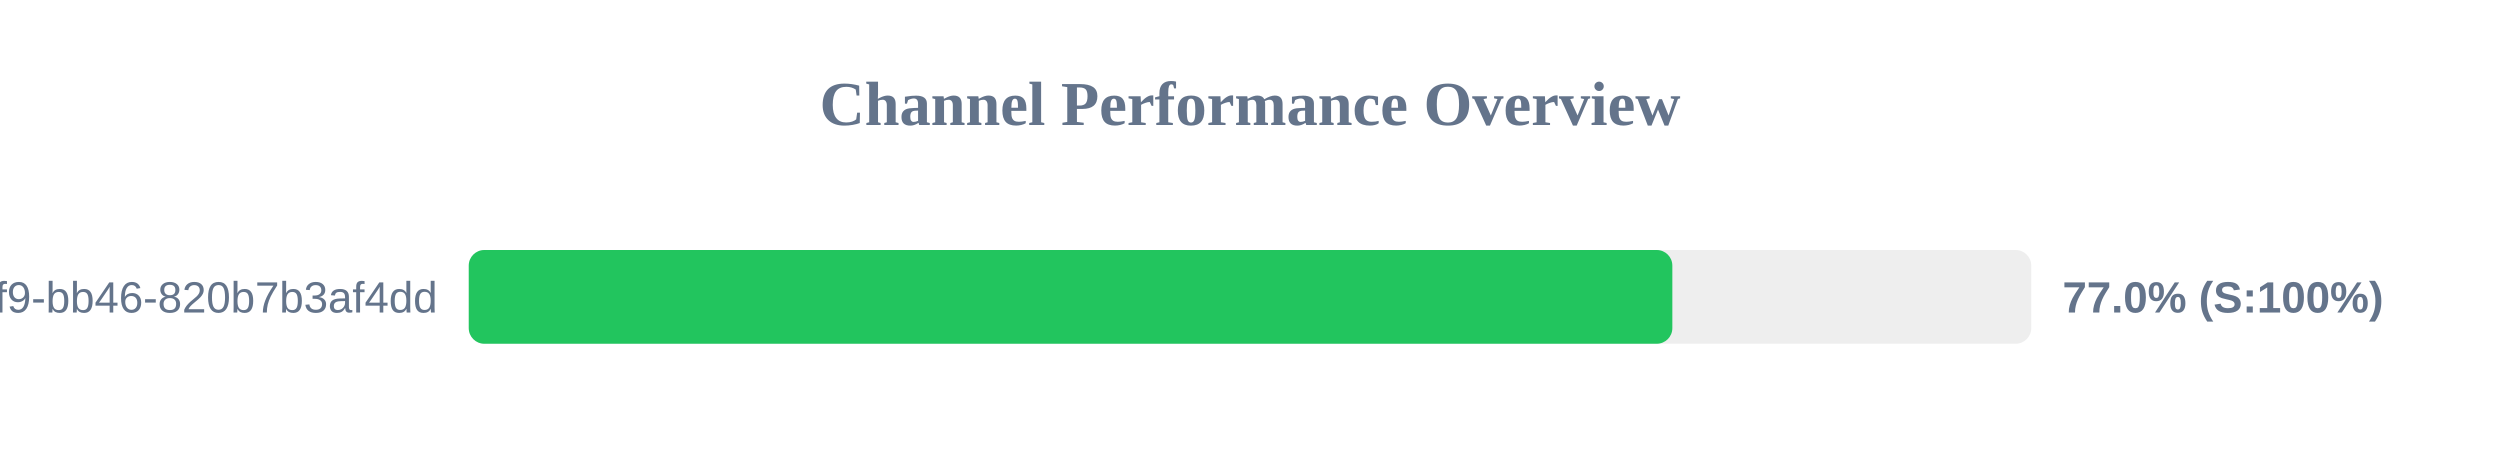
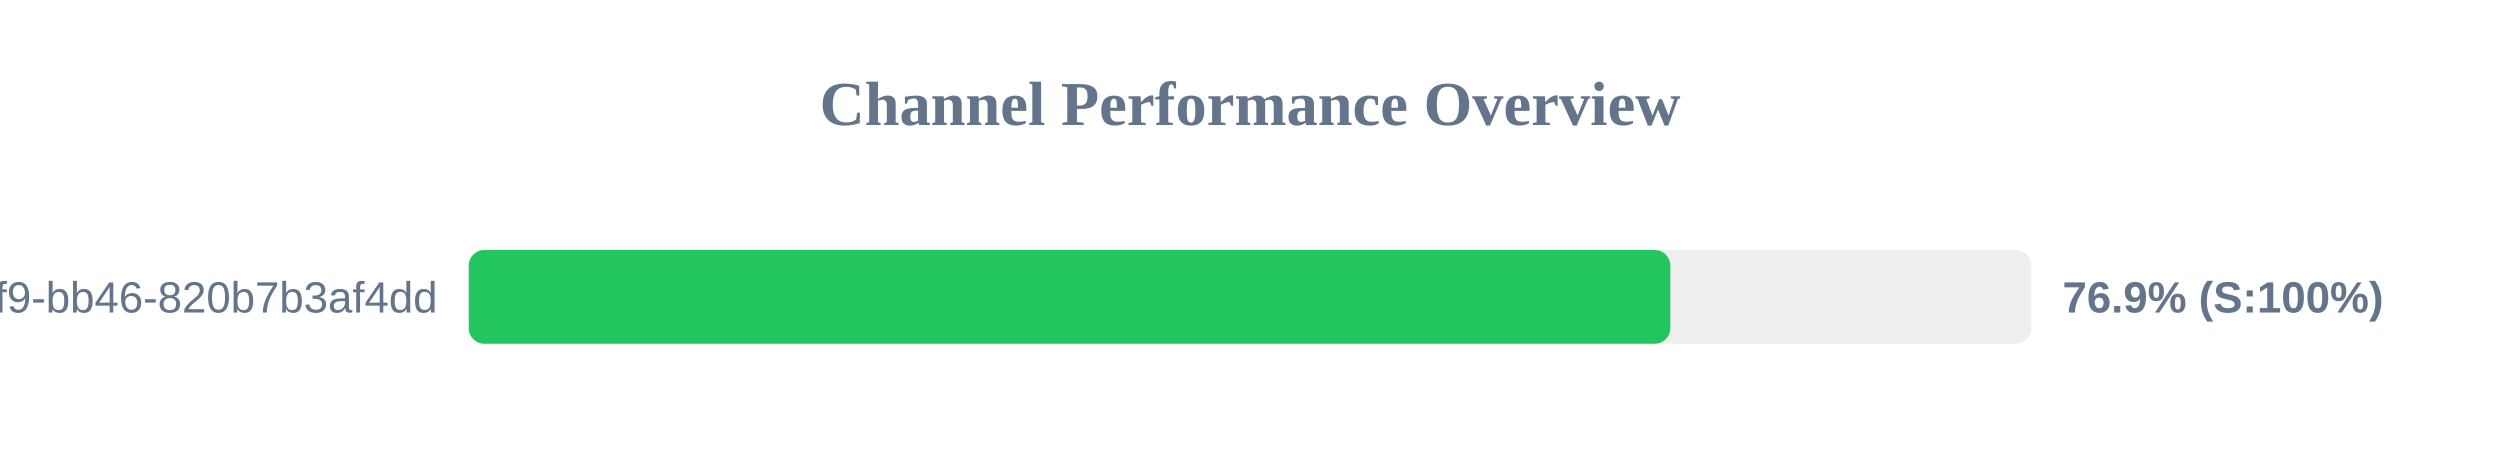
<svg xmlns="http://www.w3.org/2000/svg" width="800" height="150" version="1.1">
  <style>
        .row { font: 14px Arial; fill: #64748b; }
        .score { font: bold 14px Arial; fill: #64748b; }
    </style>
  <text x="400" y="40" text-anchor="middle" font-size="20px" font-weight="bold" fill="#64748b">Channel Performance Overview</text>
  <rect x="150" y="80" width="500" height="30" fill="#eee" rx="5" />
-   <rect x="150" y="80" width="385.15" height="30" fill="#22c55e" rx="5" />
+   <rect x="150" y="80" width="384.5" height="30" fill="#22c55e" rx="5" />
  <text x="140" y="100" text-anchor="end" class="row">?uuid=80b2ac81-ba69-41f9-bb46-820b7b3af4dd</text>
-   <text x="660" y="100" text-anchor="start" class="score">77.0% (S:100%)</text>
+   <text x="660" y="100" text-anchor="start" class="score">76.9% (S:100%)</text>
</svg>
